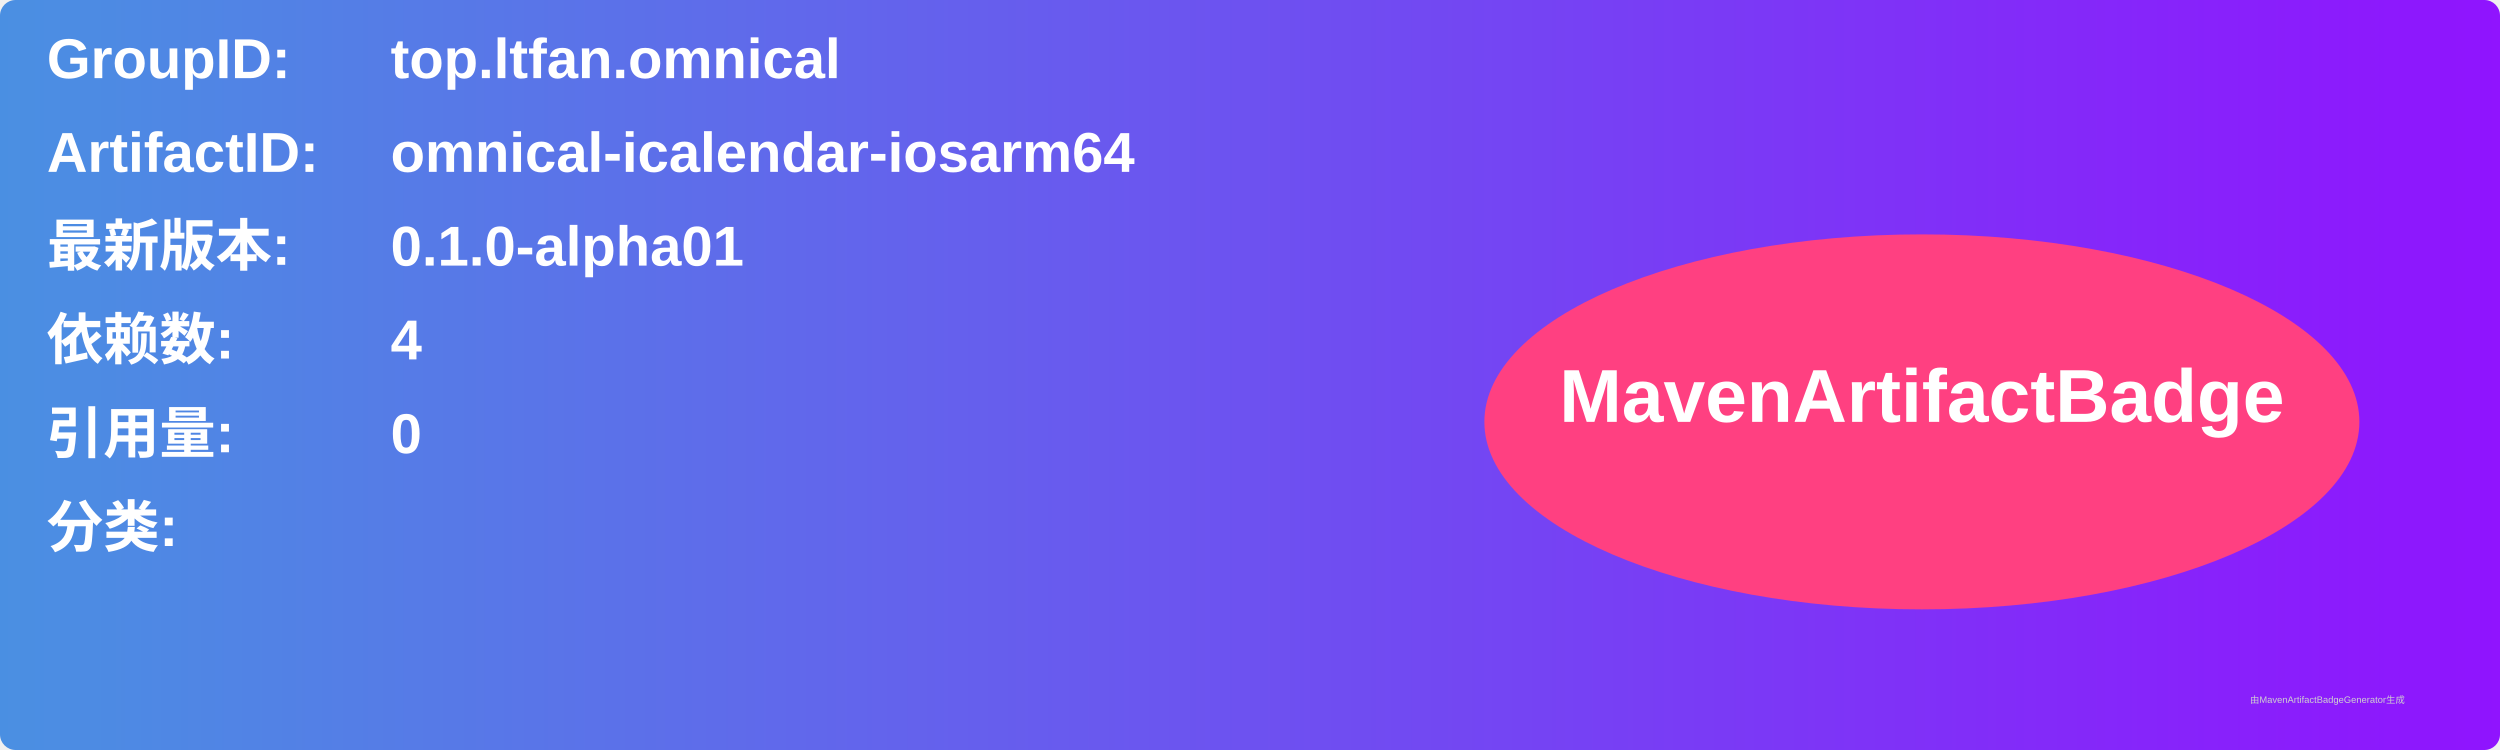
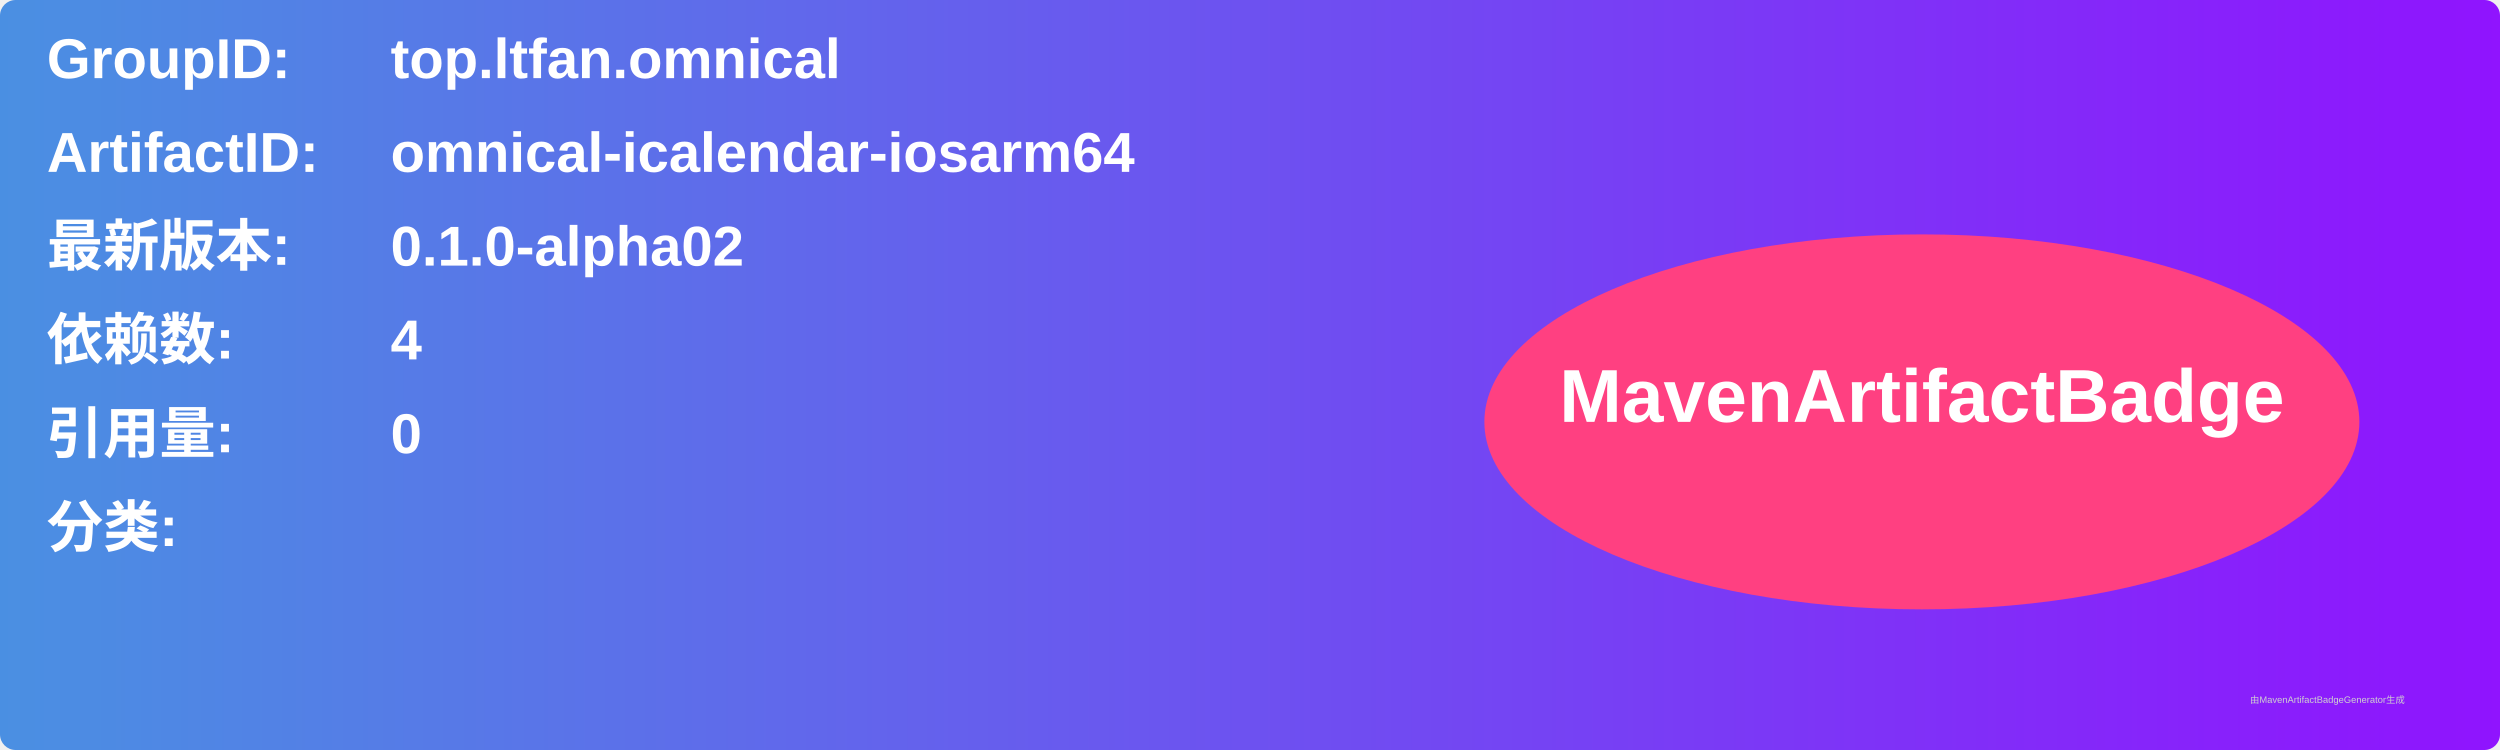
<svg xmlns="http://www.w3.org/2000/svg" width="800" height="240" viewBox="0 0 800 240">
  <linearGradient id="grad" x1="0%" y1="0%" x2="100%" y2="0%">
    <stop offset="0%" stop-color="#4a90e2" />
    <stop offset="100%" stop-color="#9013fe" />
  </linearGradient>
  <rect width="100%" height="100%" rx="5" ry="5" fill="url(#grad)" />
  <g transform="translate(15, 15)">
    <text x="0" y="10" font-family="Arial" font-size="18" fill="white" font-weight="bold" width="260">GroupID:</text>
    <text x="110" y="10" font-family="Arial" font-size="18" fill="white" font-weight="bold" width="460">top.ltfan.omnical</text>
    <text x="0" y="40" font-family="Arial" font-size="18" fill="white" font-weight="bold" width="260">ArtifactID:</text>
    <text x="110" y="40" font-family="Arial" font-size="18" fill="white" font-weight="bold" width="460">omnical-icalendar-iosarm64</text>
    <text x="0" y="70" font-family="Arial" font-size="18" fill="white" font-weight="bold">最新版本:</text>
    <text x="110" y="70" font-family="Arial" font-size="18" fill="white" font-weight="bold">
-       <tspan font-weight="bold">0.1.0-alpha01</tspan>
+       <tspan font-weight="bold">0.1.0-alpha02</tspan>
    </text>
    <text x="0" y="100" font-family="Arial" font-size="18" fill="white" font-weight="bold">依赖数: </text>
    <text x="110" y="100" font-family="Arial" font-size="18" fill="white">
      <tspan font-weight="bold">4</tspan>
    </text>
    <text x="0" y="130" font-family="Arial" font-size="18" fill="white" font-weight="bold">引用量: </text>
    <text x="110" y="130" font-family="Arial" font-size="18" fill="white">
      <tspan font-weight="bold">0</tspan>
    </text>
    <text x="0" y="160" font-family="Arial" font-size="18" fill="white" font-weight="bold">分类:</text>
    <text x="10" y="190" font-family="Arial" font-size="10" fill="white">
      <tspan font-weight="bold" />
    </text>
    <ellipse cx="600" cy="120" rx="140" ry="60" fill="#ff4081" />
    <text x="600" y="120" text-anchor="middle" font-family="Arial" font-size="24" fill="white" font-weight="bold">MavenArtifactBadge</text>
  </g>
  <text x="720" y="225" font-family="Arial" font-size="3" fill="#d0d0d0">由MavenArtifactBadgeGenerator生成</text>
</svg>
